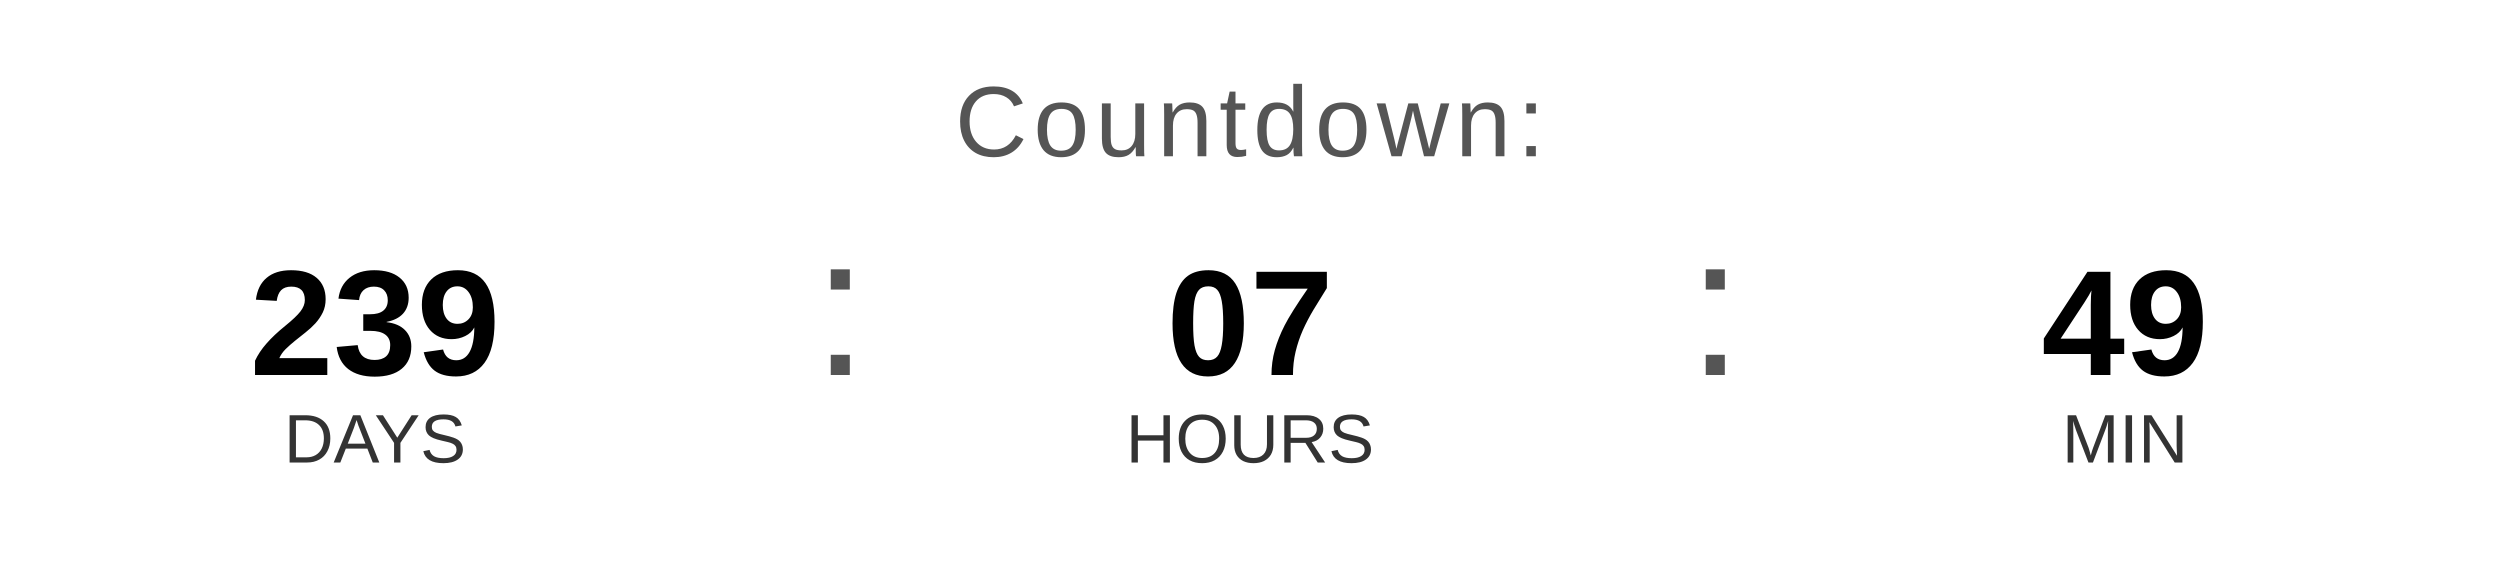
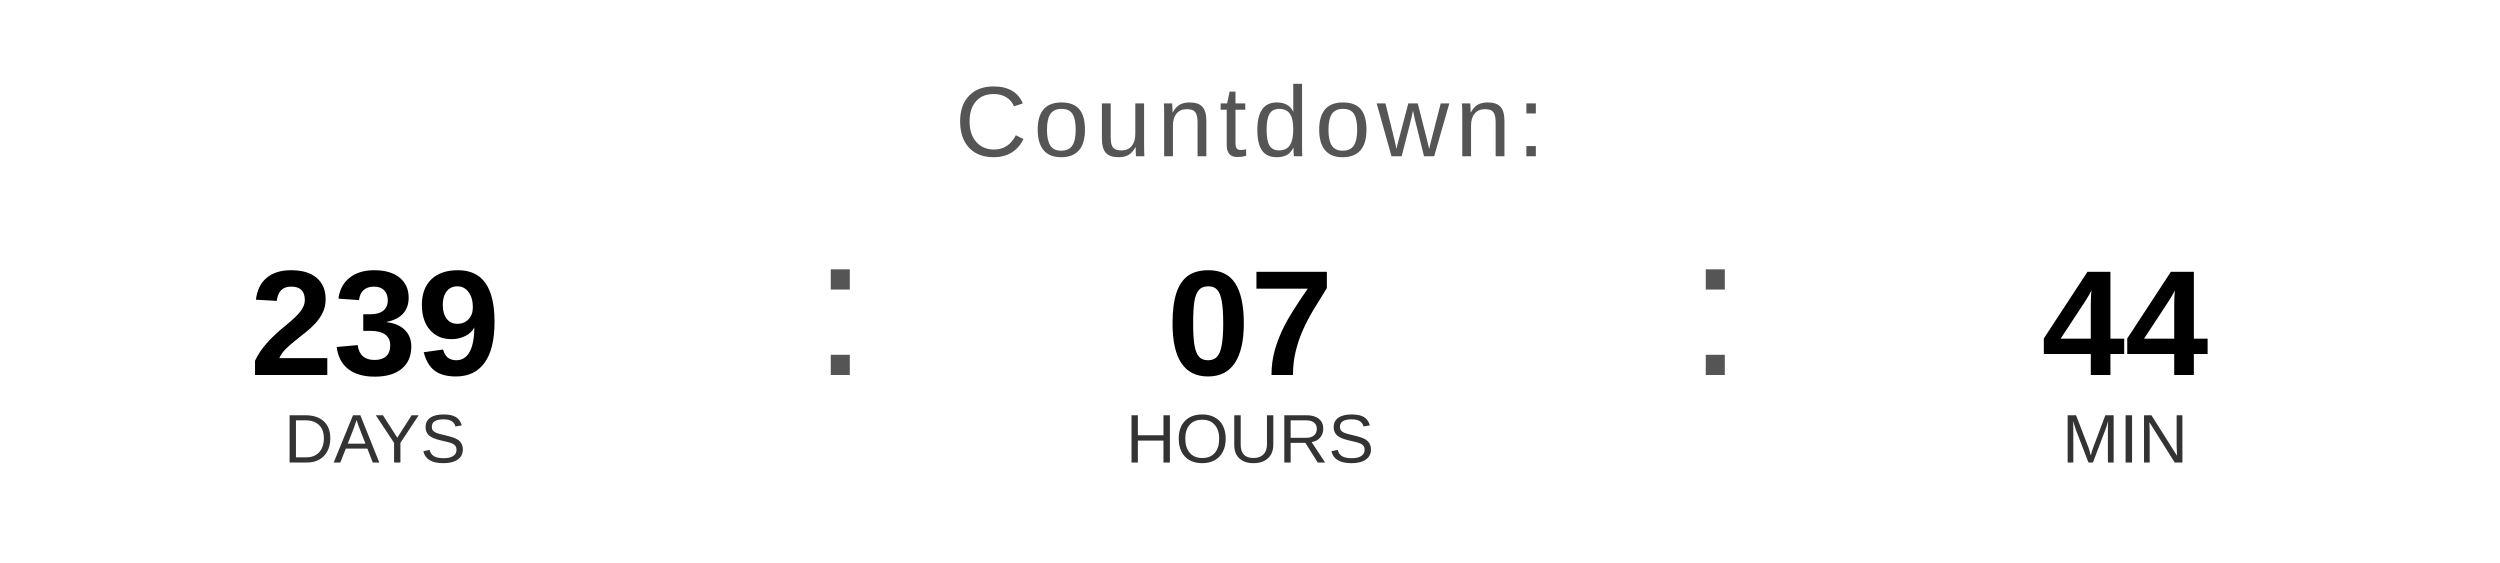
<svg xmlns="http://www.w3.org/2000/svg" width="400" height="90" viewBox="0 0 400 90">
  <text x="200" y="25" font-family="Arial, Helvetica, sans-serif" font-size="16" fill="#555555" text-anchor="middle" letter-spacing="1">
    Countdown:
  </text>
  <text x="60" y="60" font-family="Arial, Helvetica, sans-serif" font-size="24" font-weight="bold" fill="#000000" text-anchor="middle">239</text>
  <text x="60" y="74" font-family="Arial, Helvetica, sans-serif" font-size="11" fill="#333333" text-anchor="middle">DAYS</text>
  <text x="130" y="60" font-family="Arial, sans-serif" font-size="32" fill="#555555">:</text>
  <text x="200" y="60" font-family="Arial, Helvetica, sans-serif" font-size="24" font-weight="bold" fill="#000000" text-anchor="middle">07</text>
  <text x="200" y="74" font-family="Arial, Helvetica, sans-serif" font-size="11" fill="#333333" text-anchor="middle">HOURS</text>
  <text x="270" y="60" font-family="Arial, sans-serif" font-size="32" fill="#555555">:</text>
-   <text x="340" y="60" font-family="Arial, Helvetica, sans-serif" font-size="24" font-weight="bold" fill="#000000" text-anchor="middle">49</text>
+   <text x="340" y="60" font-family="Arial, Helvetica, sans-serif" font-size="24" font-weight="bold" fill="#000000" text-anchor="middle">44</text>
  <text x="340" y="74" font-family="Arial, Helvetica, sans-serif" font-size="11" fill="#333333" text-anchor="middle">MIN</text>
</svg>
